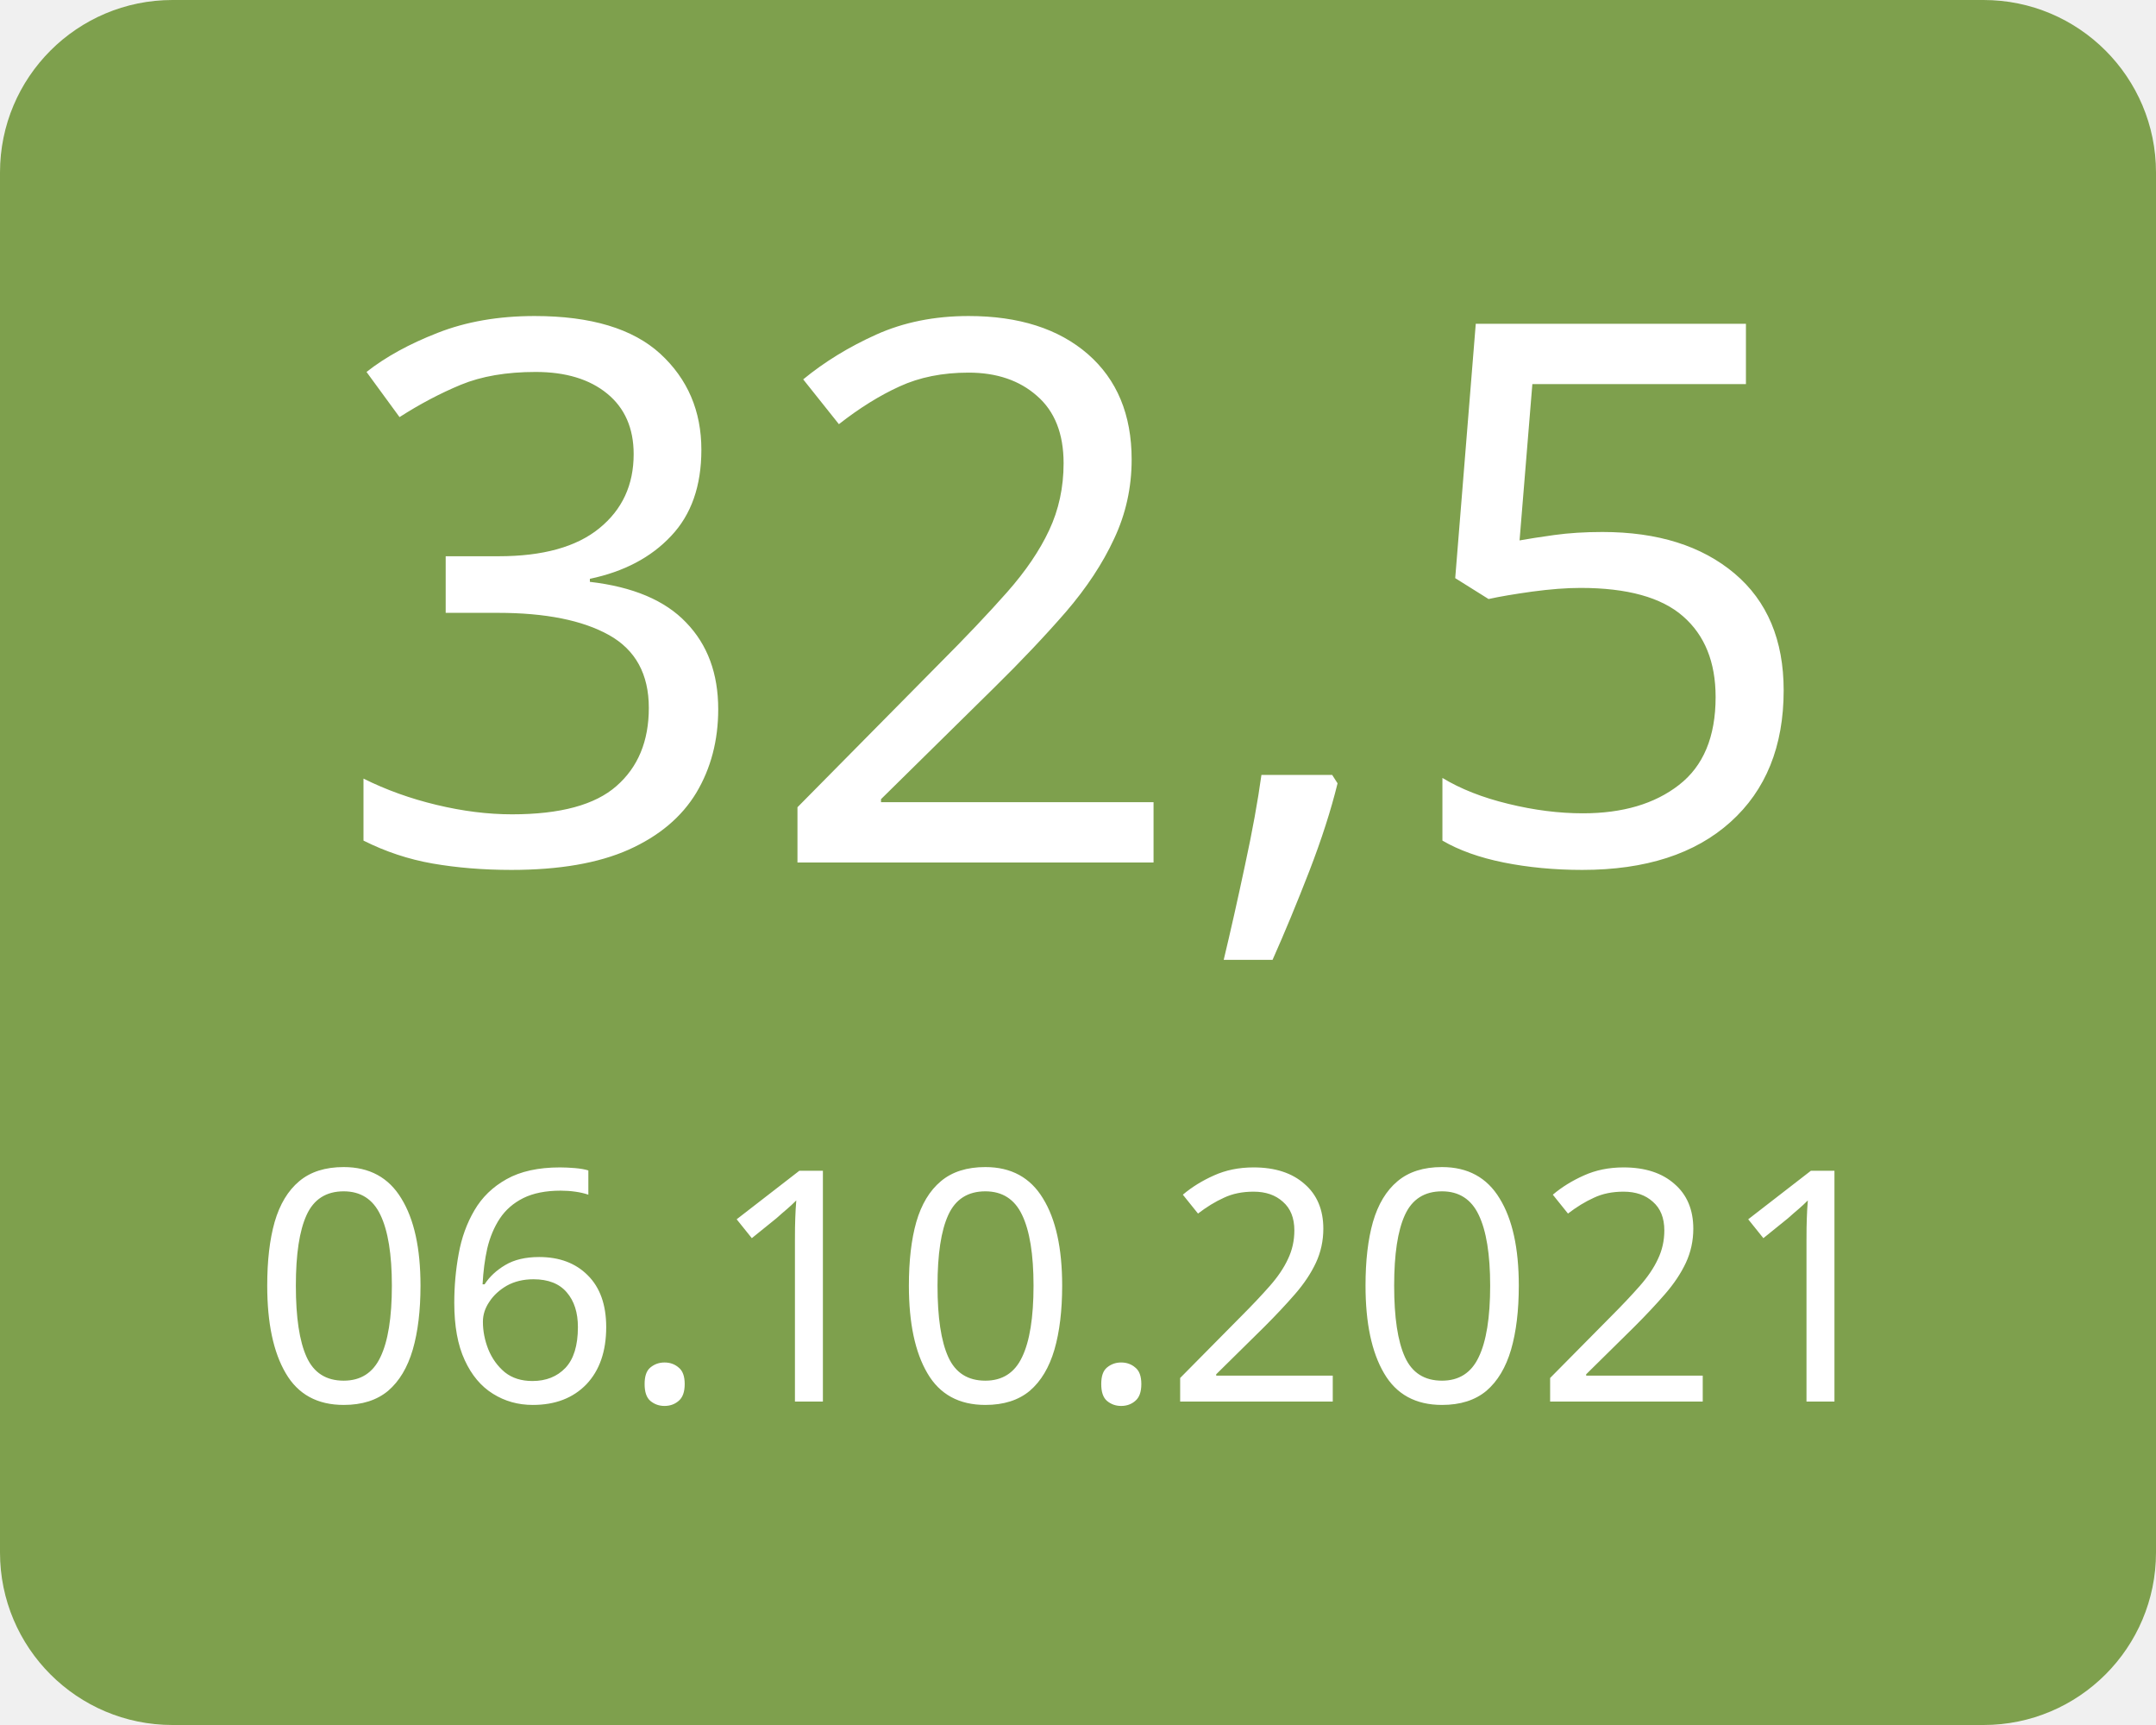
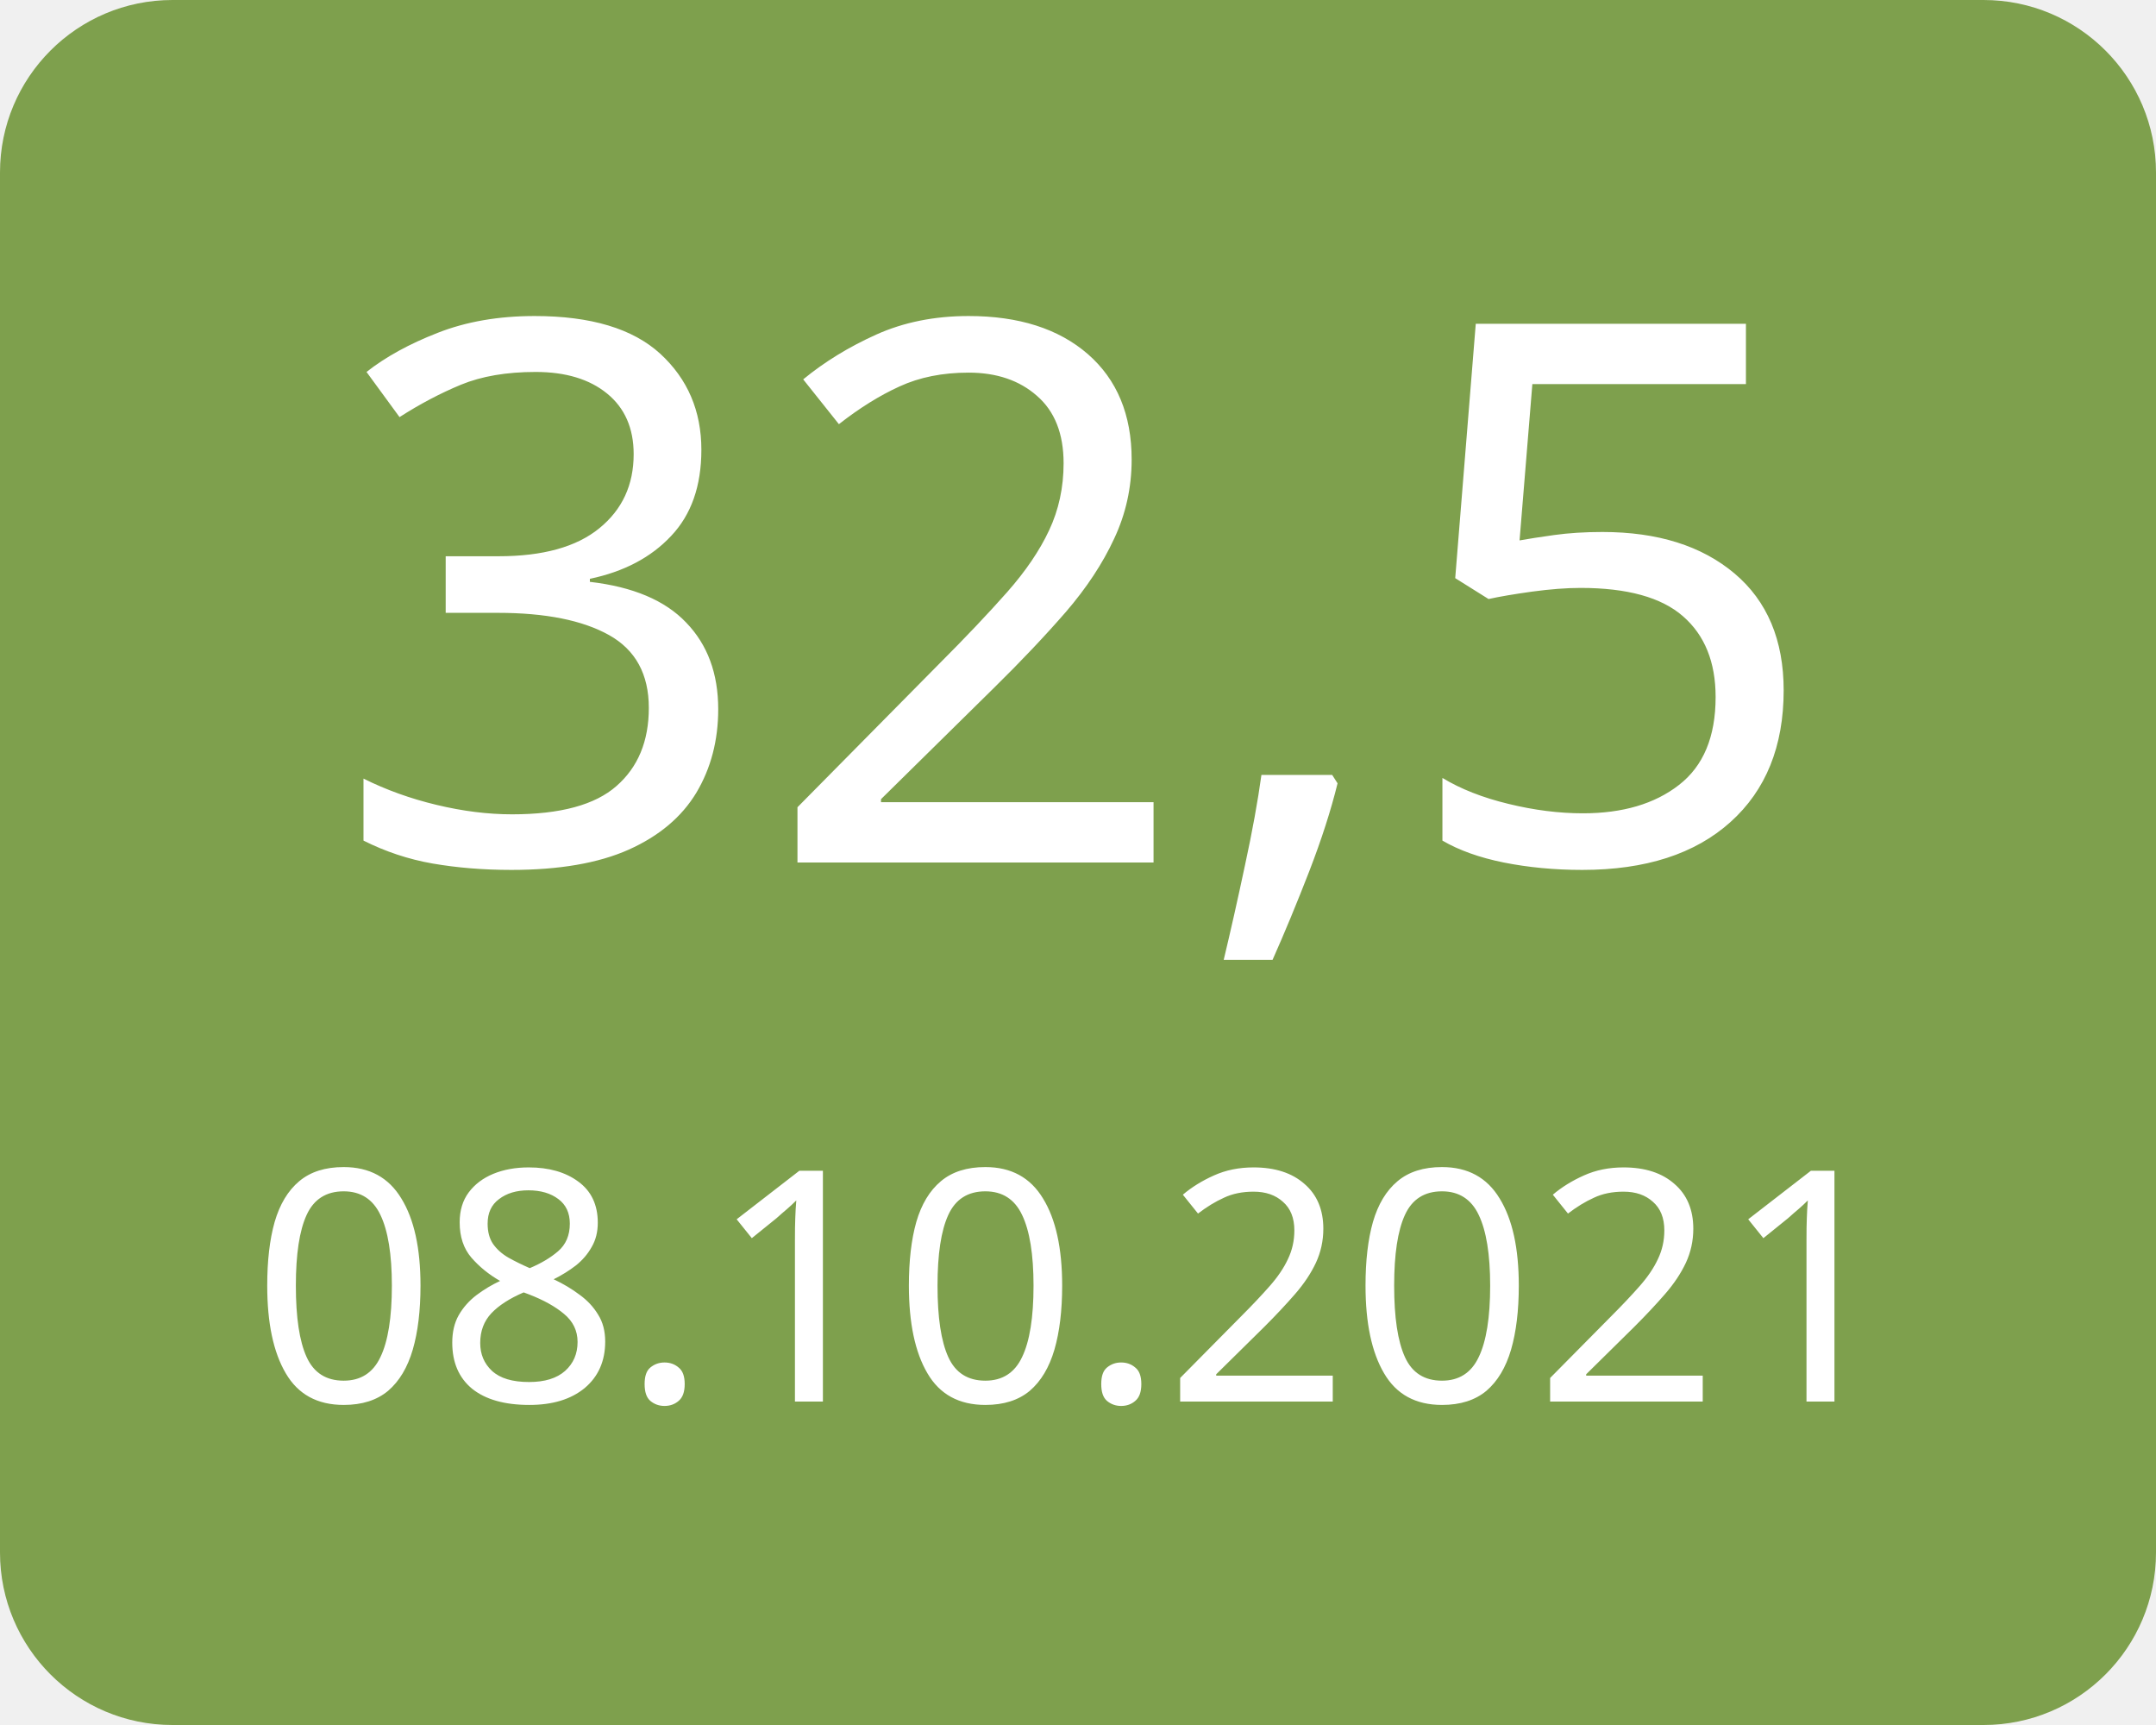
<svg xmlns="http://www.w3.org/2000/svg" width="100" height="80">
  <g>
    <rect x="0" y="0" width="100" height="80" fill="#7ea04d" rx="8" ry="8" />
    <text x="50" y="40" font-family="Verdana" text-anchor="middle" font-size="35" fill="white">32,5</text>
-     <text x="50" y="65" font-family="Verdana" text-anchor="middle" font-size="15" fill="white">06.10.2021</text>
+     <text x="50" y="65" font-family="Verdana" text-anchor="middle" font-size="15" fill="white">08.10.2021</text>
  </g>
</svg>
